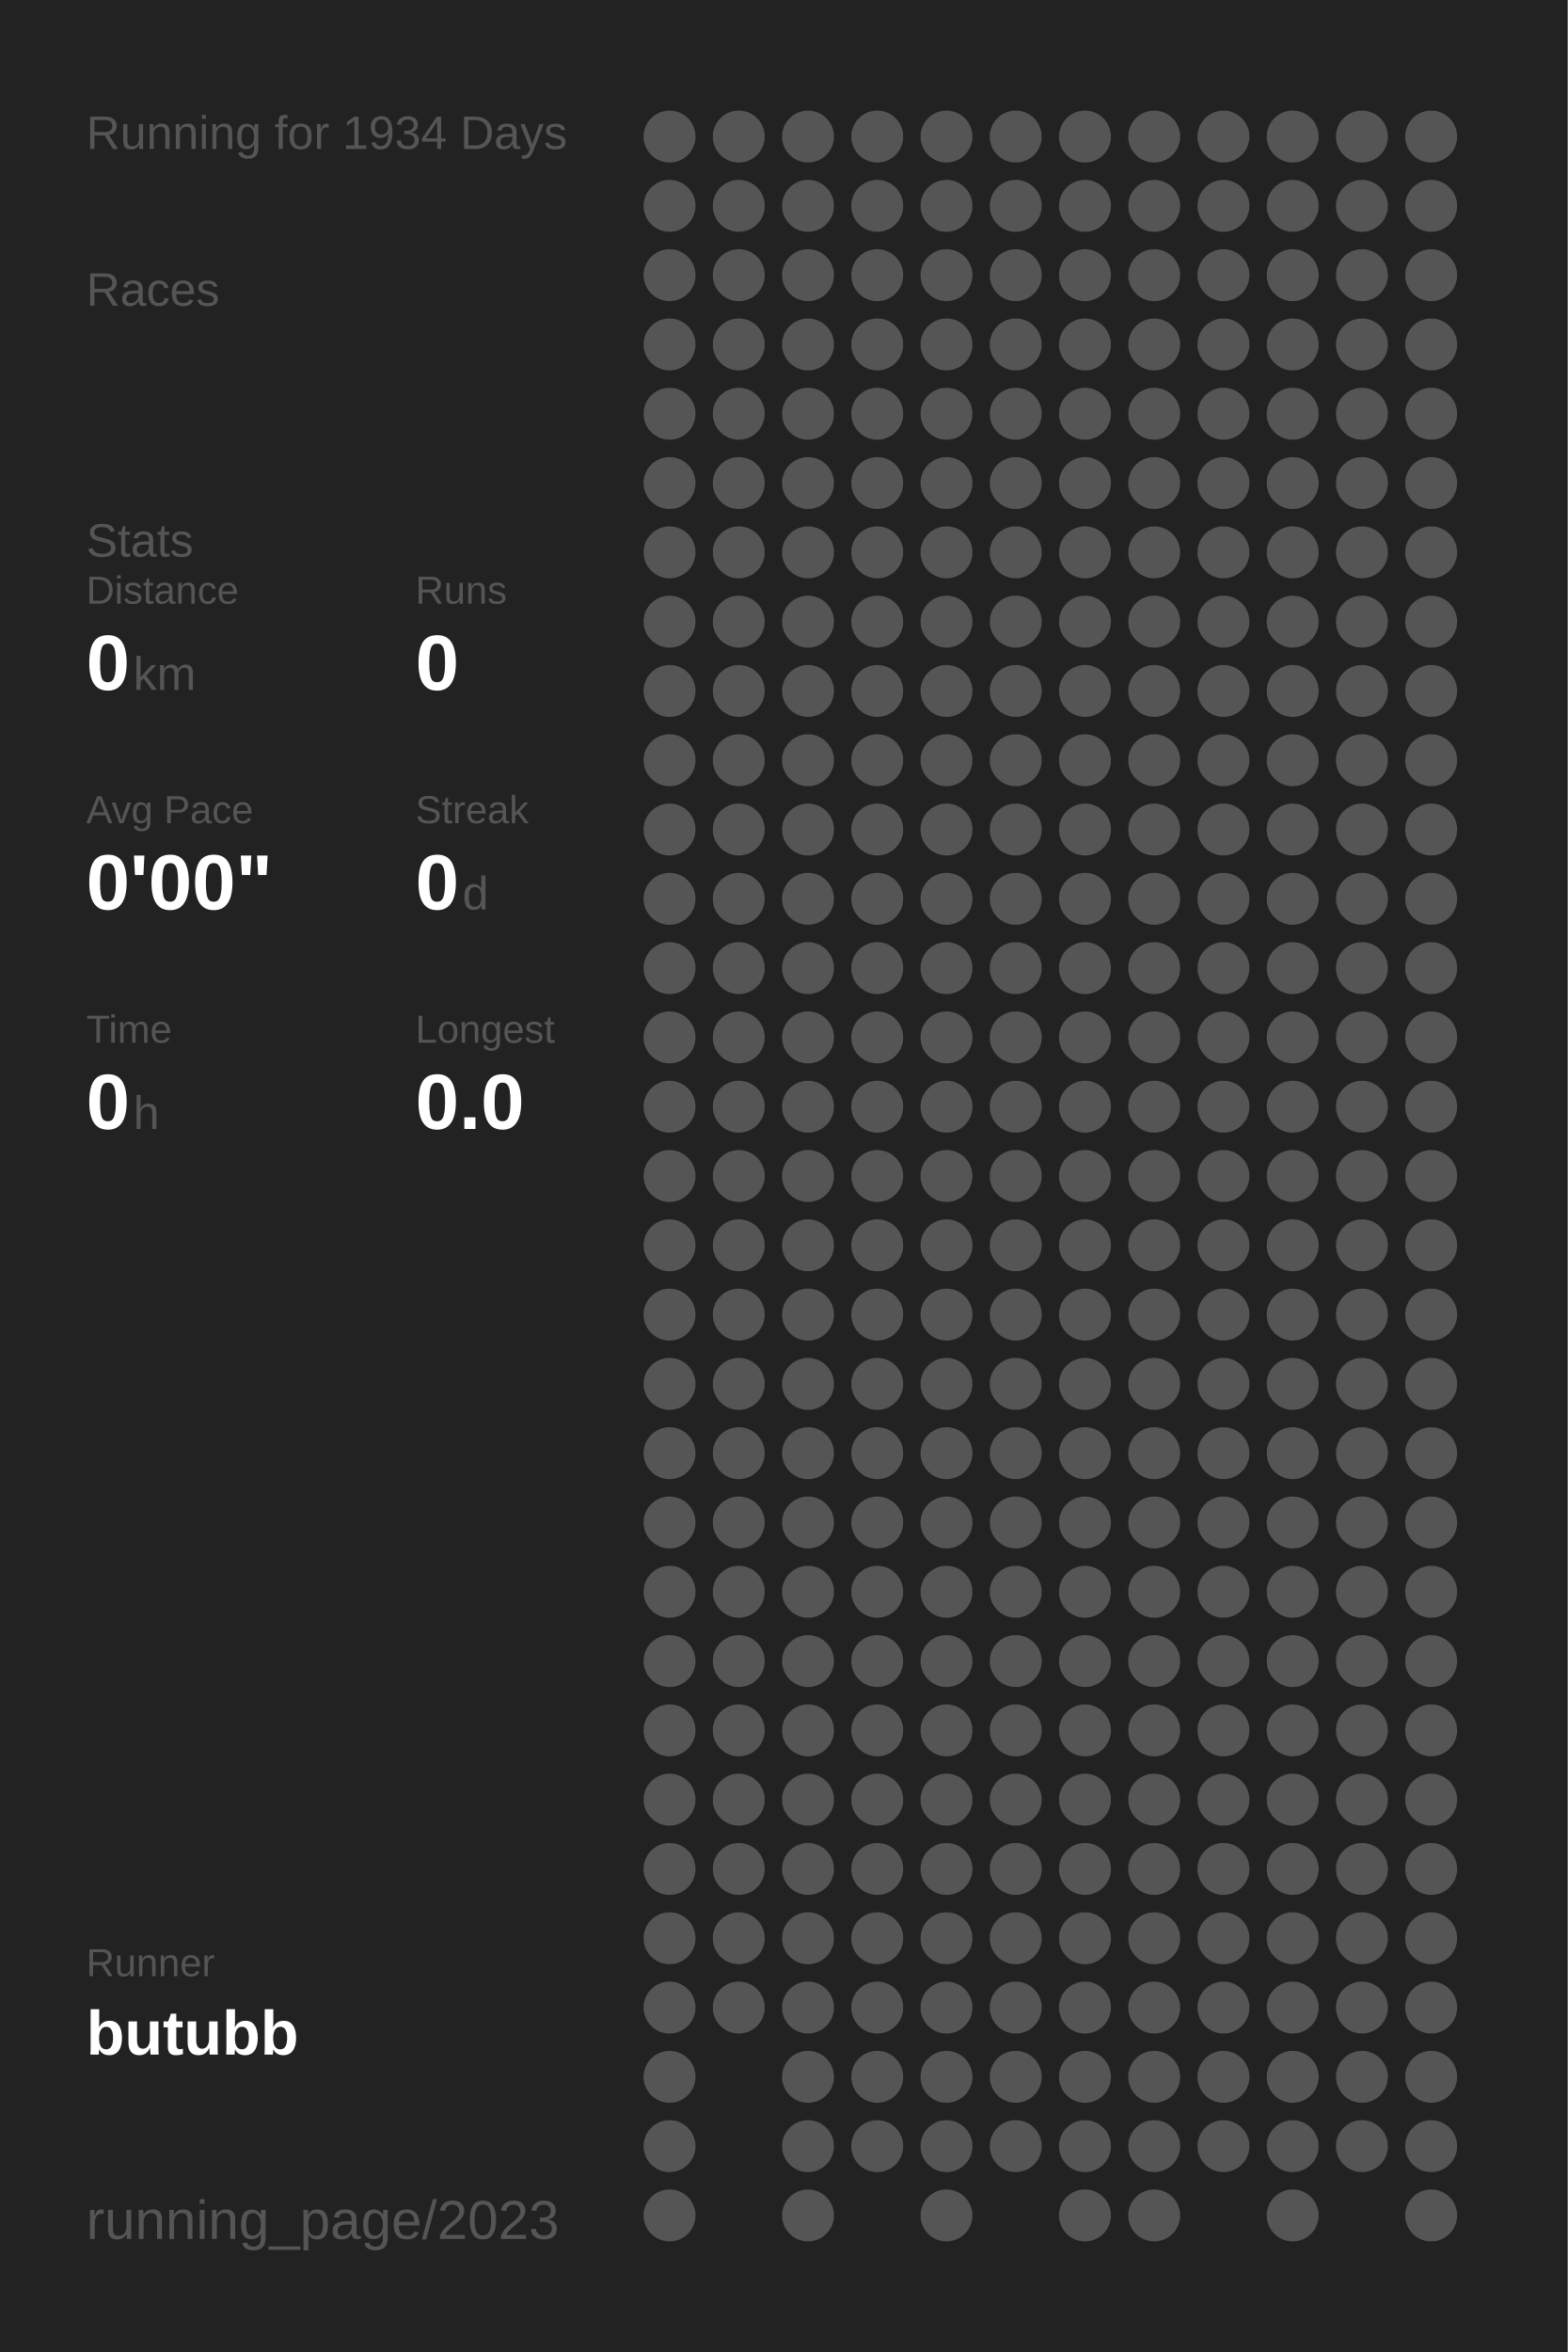
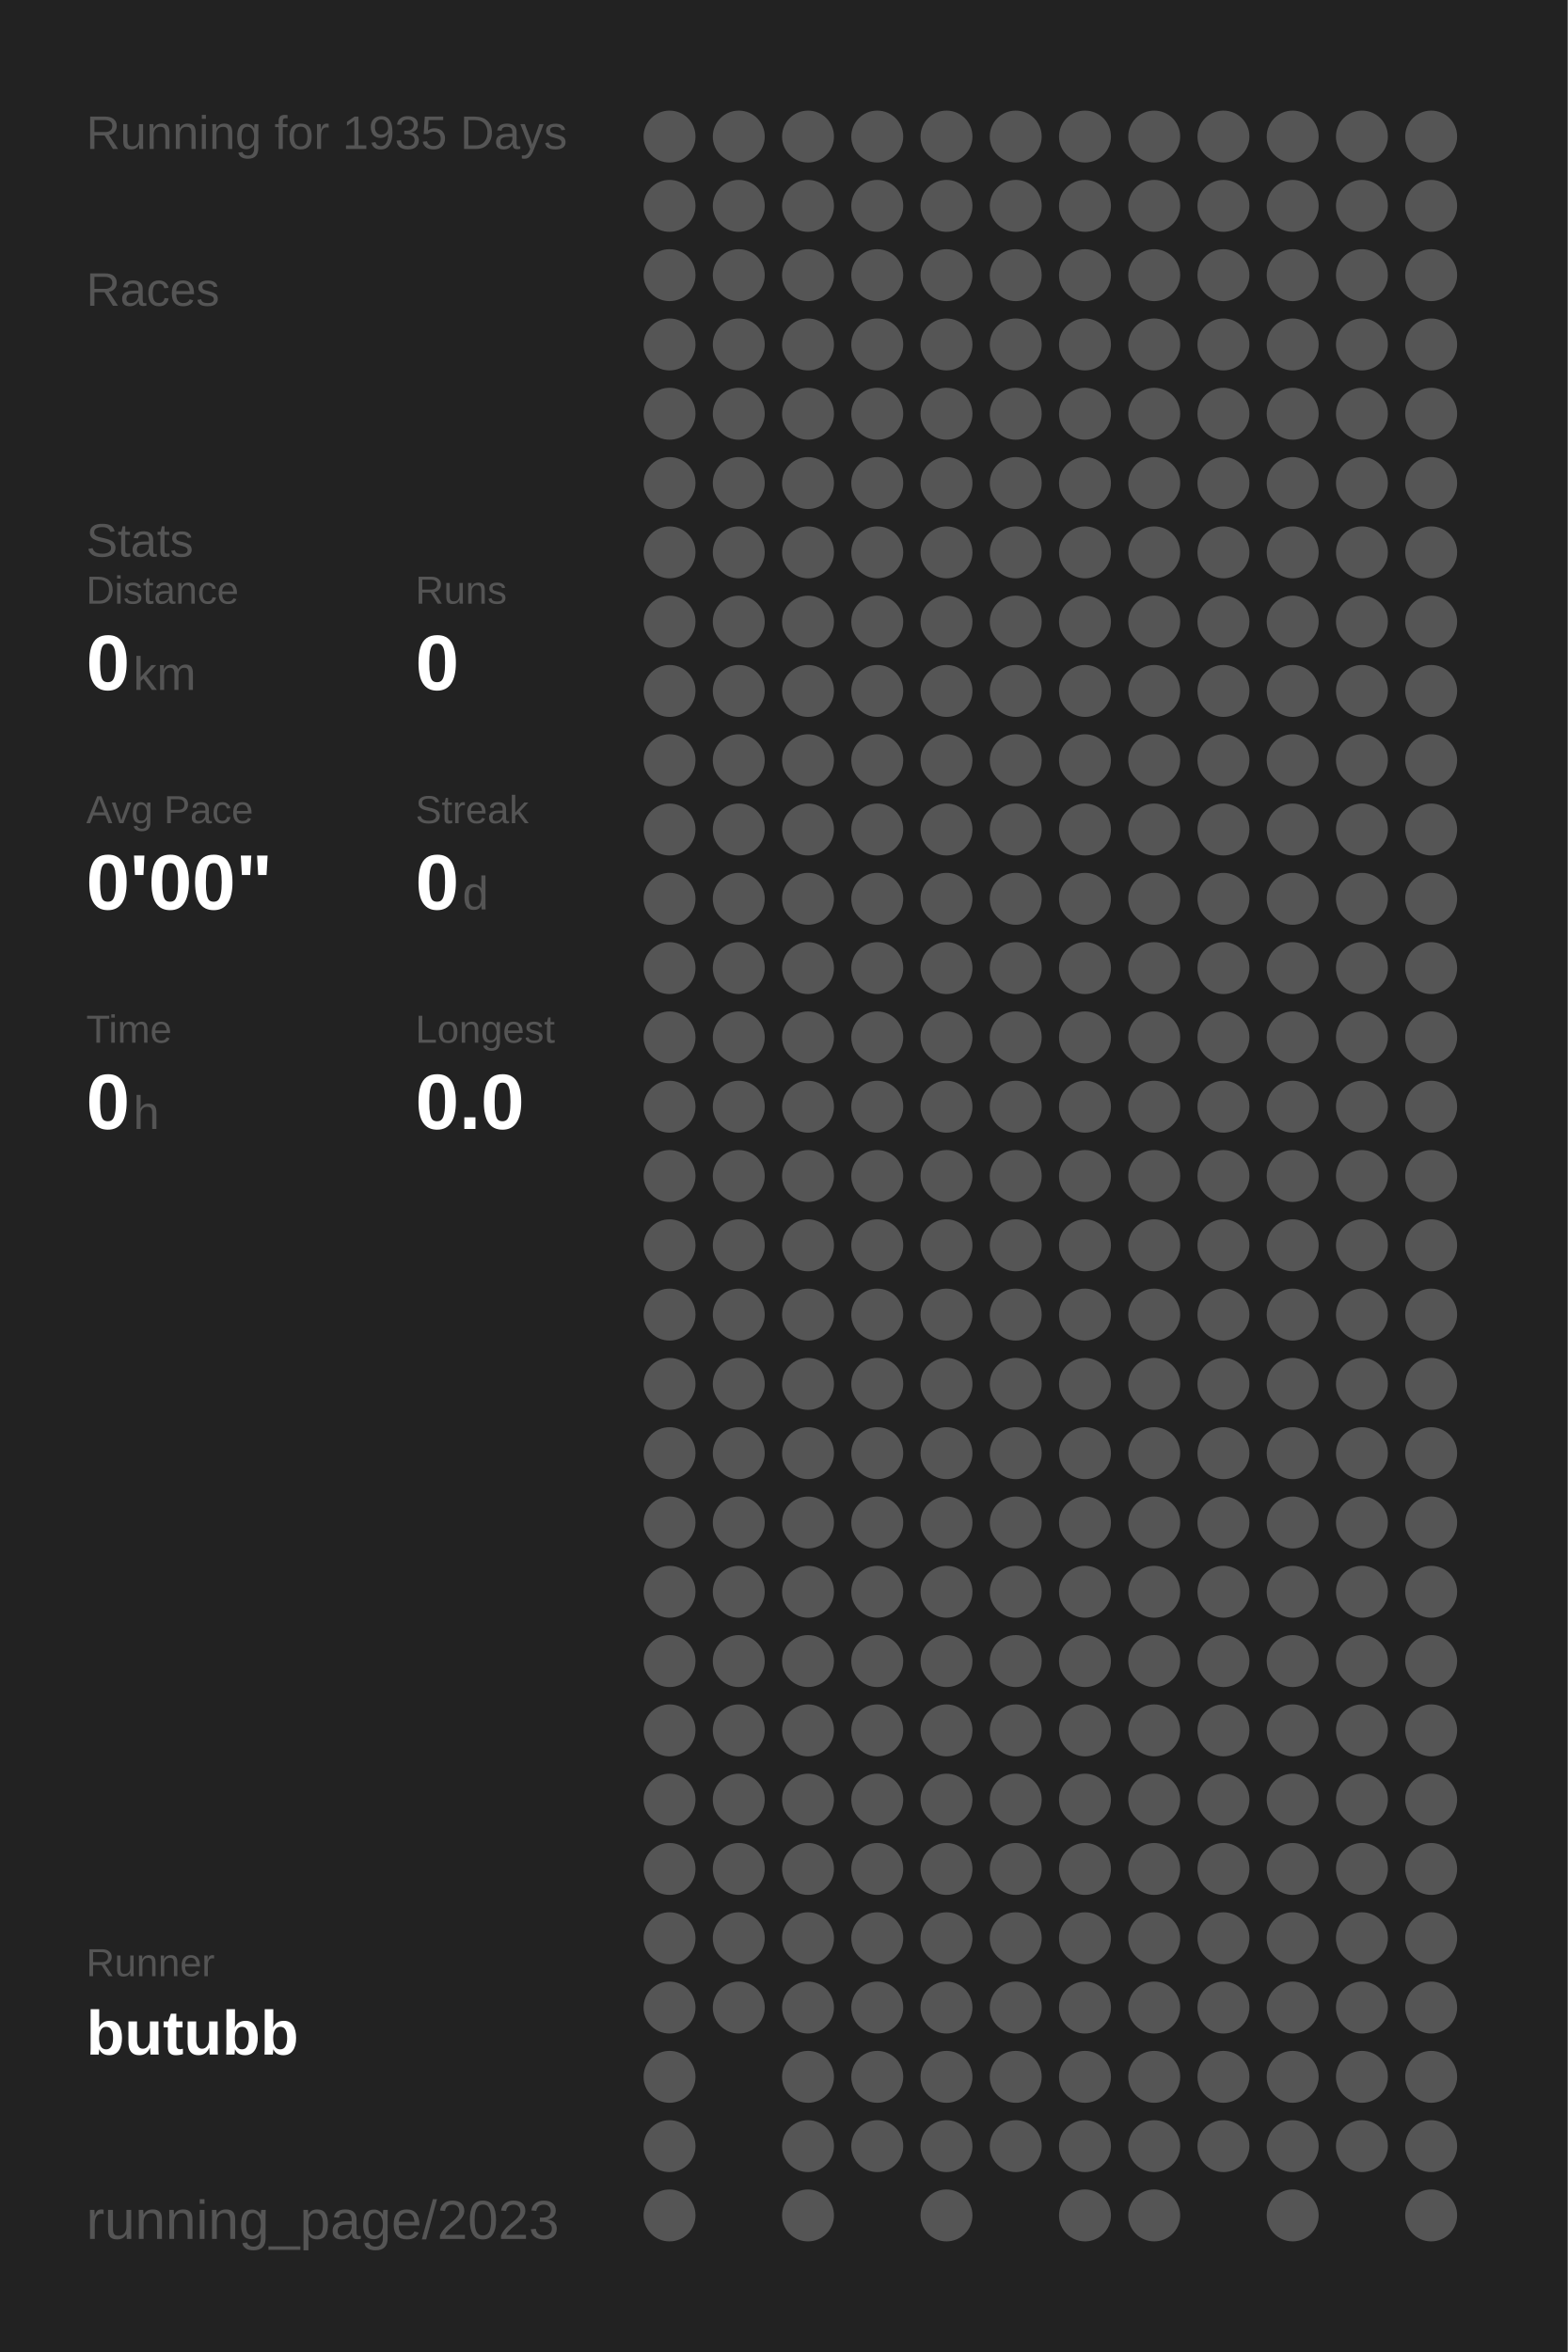
<svg xmlns="http://www.w3.org/2000/svg" baseProfile="full" height="300mm" version="1.1" viewBox="0,0,200,300" width="200mm">
  <defs />
  <rect fill="#222222" height="300" width="200" x="0" y="0" />
-   <text fill="#555555" style="font-size:6px; font-family:Arial;" x="11" y="19">Running for 1934 Days</text>
+   <text fill="#555555" style="font-size:6px; font-family:Arial;" x="11" y="19">Running for 1935 Days</text>
  <text fill="#555555" style="font-size:6px; font-family:Arial;" x="11" y="39">Races</text>
  <text fill="#555555" style="font-size:6px; font-family:Arial;" x="11" y="71">Stats</text>
  <text fill="#555555" style="font-size:5px; font-family:Arial;" x="11" y="77">Distance</text>
  <text fill="#FFFFFF" style="font-size:10px; font-family:Arial; font-weight:bold;" x="11" y="88">0</text>
  <text fill="#555555" style="font-size:6px; font-family:Arial;" x="17" y="88">km</text>
  <text fill="#555555" style="font-size:5px; font-family:Arial;" x="53" y="77">Runs</text>
  <text fill="#FFFFFF" style="font-size:10px; font-family:Arial; font-weight:bold;" x="53" y="88">0</text>
  <text fill="#555555" style="font-size:5px; font-family:Arial;" x="11" y="105">Avg Pace</text>
  <text fill="#FFFFFF" style="font-size:10px; font-family:Arial; font-weight:bold;" x="11" y="116">0'00"</text>
  <text fill="#555555" style="font-size:5px; font-family:Arial;" x="53" y="105">Streak</text>
  <text fill="#FFFFFF" style="font-size:10px; font-family:Arial; font-weight:bold;" x="53" y="116">0</text>
  <text fill="#555555" style="font-size:6px; font-family:Arial;" x="59" y="116">d</text>
  <text fill="#555555" style="font-size:5px; font-family:Arial;" x="11" y="133">Time</text>
  <text fill="#FFFFFF" style="font-size:10px; font-family:Arial; font-weight:bold;" x="11" y="144">0</text>
  <text fill="#555555" style="font-size:6px; font-family:Arial;" x="17" y="144">h</text>
  <text fill="#555555" style="font-size:5px; font-family:Arial;" x="53" y="133">Longest</text>
  <text fill="#FFFFFF" style="font-size:10px; font-family:Arial; font-weight:bold;" x="53" y="144">0.0</text>
  <text fill="#555555" style="font-size:5px; font-family:Arial;" x="11" y="252.065">Runner</text>
  <text fill="#FFFFFF" style="font-size:8px; font-family:Arial; font-weight:bold;" x="11" y="262.065">butubb</text>
  <text fill="#555555" style="font-size:7px; font-family:Arial;" x="11" y="285.581">running_page/2023</text>
  <circle cx="85.417" cy="17.419" fill="#555555" r="3.312" />
  <circle cx="85.417" cy="26.258" fill="#555555" r="3.312" />
  <circle cx="85.417" cy="35.097" fill="#555555" r="3.312" />
  <circle cx="85.417" cy="43.935" fill="#555555" r="3.312" />
  <circle cx="85.417" cy="52.774" fill="#555555" r="3.312" />
  <circle cx="85.417" cy="61.613" fill="#555555" r="3.312" />
  <circle cx="85.417" cy="70.452" fill="#555555" r="3.312" />
  <circle cx="85.417" cy="79.29" fill="#555555" r="3.312" />
  <circle cx="85.417" cy="88.129" fill="#555555" r="3.312" />
  <circle cx="85.417" cy="96.968" fill="#555555" r="3.312" />
  <circle cx="85.417" cy="105.806" fill="#555555" r="3.312" />
  <circle cx="85.417" cy="114.645" fill="#555555" r="3.312" />
  <circle cx="85.417" cy="123.484" fill="#555555" r="3.312" />
  <circle cx="85.417" cy="132.323" fill="#555555" r="3.312" />
  <circle cx="85.417" cy="141.161" fill="#555555" r="3.312" />
  <circle cx="85.417" cy="150" fill="#555555" r="3.312" />
  <circle cx="85.417" cy="158.839" fill="#555555" r="3.312" />
  <circle cx="85.417" cy="167.677" fill="#555555" r="3.312" />
  <circle cx="85.417" cy="176.516" fill="#555555" r="3.312" />
  <circle cx="85.417" cy="185.355" fill="#555555" r="3.312" />
  <circle cx="85.417" cy="194.194" fill="#555555" r="3.312" />
  <circle cx="85.417" cy="203.032" fill="#555555" r="3.312" />
  <circle cx="85.417" cy="211.871" fill="#555555" r="3.312" />
  <circle cx="85.417" cy="220.71" fill="#555555" r="3.312" />
  <circle cx="85.417" cy="229.548" fill="#555555" r="3.312" />
  <circle cx="85.417" cy="238.387" fill="#555555" r="3.312" />
  <circle cx="85.417" cy="247.226" fill="#555555" r="3.312" />
  <circle cx="85.417" cy="256.065" fill="#555555" r="3.312" />
  <circle cx="85.417" cy="264.903" fill="#555555" r="3.312" />
  <circle cx="85.417" cy="273.742" fill="#555555" r="3.312" />
  <circle cx="85.417" cy="282.581" fill="#555555" r="3.312" />
  <circle cx="94.25" cy="17.419" fill="#555555" r="3.312" />
  <circle cx="94.25" cy="26.258" fill="#555555" r="3.312" />
  <circle cx="94.25" cy="35.097" fill="#555555" r="3.312" />
  <circle cx="94.25" cy="43.935" fill="#555555" r="3.312" />
  <circle cx="94.25" cy="52.774" fill="#555555" r="3.312" />
  <circle cx="94.25" cy="61.613" fill="#555555" r="3.312" />
  <circle cx="94.25" cy="70.452" fill="#555555" r="3.312" />
  <circle cx="94.25" cy="79.29" fill="#555555" r="3.312" />
  <circle cx="94.25" cy="88.129" fill="#555555" r="3.312" />
  <circle cx="94.25" cy="96.968" fill="#555555" r="3.312" />
  <circle cx="94.25" cy="105.806" fill="#555555" r="3.312" />
  <circle cx="94.25" cy="114.645" fill="#555555" r="3.312" />
  <circle cx="94.25" cy="123.484" fill="#555555" r="3.312" />
  <circle cx="94.25" cy="132.323" fill="#555555" r="3.312" />
  <circle cx="94.25" cy="141.161" fill="#555555" r="3.312" />
  <circle cx="94.25" cy="150" fill="#555555" r="3.312" />
  <circle cx="94.25" cy="158.839" fill="#555555" r="3.312" />
  <circle cx="94.25" cy="167.677" fill="#555555" r="3.312" />
  <circle cx="94.25" cy="176.516" fill="#555555" r="3.312" />
  <circle cx="94.25" cy="185.355" fill="#555555" r="3.312" />
  <circle cx="94.25" cy="194.194" fill="#555555" r="3.312" />
  <circle cx="94.25" cy="203.032" fill="#555555" r="3.312" />
  <circle cx="94.25" cy="211.871" fill="#555555" r="3.312" />
  <circle cx="94.25" cy="220.71" fill="#555555" r="3.312" />
  <circle cx="94.25" cy="229.548" fill="#555555" r="3.312" />
  <circle cx="94.25" cy="238.387" fill="#555555" r="3.312" />
  <circle cx="94.25" cy="247.226" fill="#555555" r="3.312" />
  <circle cx="94.25" cy="256.065" fill="#555555" r="3.312" />
  <circle cx="103.083" cy="17.419" fill="#555555" r="3.312" />
  <circle cx="103.083" cy="26.258" fill="#555555" r="3.312" />
  <circle cx="103.083" cy="35.097" fill="#555555" r="3.312" />
  <circle cx="103.083" cy="43.935" fill="#555555" r="3.312" />
  <circle cx="103.083" cy="52.774" fill="#555555" r="3.312" />
  <circle cx="103.083" cy="61.613" fill="#555555" r="3.312" />
  <circle cx="103.083" cy="70.452" fill="#555555" r="3.312" />
  <circle cx="103.083" cy="79.29" fill="#555555" r="3.312" />
  <circle cx="103.083" cy="88.129" fill="#555555" r="3.312" />
  <circle cx="103.083" cy="96.968" fill="#555555" r="3.312" />
  <circle cx="103.083" cy="105.806" fill="#555555" r="3.312" />
  <circle cx="103.083" cy="114.645" fill="#555555" r="3.312" />
  <circle cx="103.083" cy="123.484" fill="#555555" r="3.312" />
  <circle cx="103.083" cy="132.323" fill="#555555" r="3.312" />
  <circle cx="103.083" cy="141.161" fill="#555555" r="3.312" />
  <circle cx="103.083" cy="150" fill="#555555" r="3.312" />
  <circle cx="103.083" cy="158.839" fill="#555555" r="3.312" />
  <circle cx="103.083" cy="167.677" fill="#555555" r="3.312" />
  <circle cx="103.083" cy="176.516" fill="#555555" r="3.312" />
  <circle cx="103.083" cy="185.355" fill="#555555" r="3.312" />
  <circle cx="103.083" cy="194.194" fill="#555555" r="3.312" />
  <circle cx="103.083" cy="203.032" fill="#555555" r="3.312" />
  <circle cx="103.083" cy="211.871" fill="#555555" r="3.312" />
  <circle cx="103.083" cy="220.71" fill="#555555" r="3.312" />
  <circle cx="103.083" cy="229.548" fill="#555555" r="3.312" />
  <circle cx="103.083" cy="238.387" fill="#555555" r="3.312" />
  <circle cx="103.083" cy="247.226" fill="#555555" r="3.312" />
  <circle cx="103.083" cy="256.065" fill="#555555" r="3.312" />
  <circle cx="103.083" cy="264.903" fill="#555555" r="3.312" />
  <circle cx="103.083" cy="273.742" fill="#555555" r="3.312" />
  <circle cx="103.083" cy="282.581" fill="#555555" r="3.312" />
  <circle cx="111.917" cy="17.419" fill="#555555" r="3.312" />
  <circle cx="111.917" cy="26.258" fill="#555555" r="3.312" />
  <circle cx="111.917" cy="35.097" fill="#555555" r="3.312" />
  <circle cx="111.917" cy="43.935" fill="#555555" r="3.312" />
  <circle cx="111.917" cy="52.774" fill="#555555" r="3.312" />
  <circle cx="111.917" cy="61.613" fill="#555555" r="3.312" />
  <circle cx="111.917" cy="70.452" fill="#555555" r="3.312" />
  <circle cx="111.917" cy="79.29" fill="#555555" r="3.312" />
  <circle cx="111.917" cy="88.129" fill="#555555" r="3.312" />
  <circle cx="111.917" cy="96.968" fill="#555555" r="3.312" />
  <circle cx="111.917" cy="105.806" fill="#555555" r="3.312" />
  <circle cx="111.917" cy="114.645" fill="#555555" r="3.312" />
  <circle cx="111.917" cy="123.484" fill="#555555" r="3.312" />
  <circle cx="111.917" cy="132.323" fill="#555555" r="3.312" />
  <circle cx="111.917" cy="141.161" fill="#555555" r="3.312" />
  <circle cx="111.917" cy="150" fill="#555555" r="3.312" />
  <circle cx="111.917" cy="158.839" fill="#555555" r="3.312" />
  <circle cx="111.917" cy="167.677" fill="#555555" r="3.312" />
  <circle cx="111.917" cy="176.516" fill="#555555" r="3.312" />
  <circle cx="111.917" cy="185.355" fill="#555555" r="3.312" />
  <circle cx="111.917" cy="194.194" fill="#555555" r="3.312" />
  <circle cx="111.917" cy="203.032" fill="#555555" r="3.312" />
  <circle cx="111.917" cy="211.871" fill="#555555" r="3.312" />
  <circle cx="111.917" cy="220.71" fill="#555555" r="3.312" />
  <circle cx="111.917" cy="229.548" fill="#555555" r="3.312" />
  <circle cx="111.917" cy="238.387" fill="#555555" r="3.312" />
  <circle cx="111.917" cy="247.226" fill="#555555" r="3.312" />
  <circle cx="111.917" cy="256.065" fill="#555555" r="3.312" />
  <circle cx="111.917" cy="264.903" fill="#555555" r="3.312" />
  <circle cx="111.917" cy="273.742" fill="#555555" r="3.312" />
  <circle cx="120.75" cy="17.419" fill="#555555" r="3.312" />
  <circle cx="120.75" cy="26.258" fill="#555555" r="3.312" />
  <circle cx="120.75" cy="35.097" fill="#555555" r="3.312" />
  <circle cx="120.75" cy="43.935" fill="#555555" r="3.312" />
  <circle cx="120.75" cy="52.774" fill="#555555" r="3.312" />
  <circle cx="120.75" cy="61.613" fill="#555555" r="3.312" />
  <circle cx="120.75" cy="70.452" fill="#555555" r="3.312" />
  <circle cx="120.75" cy="79.29" fill="#555555" r="3.312" />
  <circle cx="120.75" cy="88.129" fill="#555555" r="3.312" />
  <circle cx="120.75" cy="96.968" fill="#555555" r="3.312" />
  <circle cx="120.75" cy="105.806" fill="#555555" r="3.312" />
  <circle cx="120.75" cy="114.645" fill="#555555" r="3.312" />
  <circle cx="120.75" cy="123.484" fill="#555555" r="3.312" />
  <circle cx="120.75" cy="132.323" fill="#555555" r="3.312" />
  <circle cx="120.75" cy="141.161" fill="#555555" r="3.312" />
  <circle cx="120.75" cy="150" fill="#555555" r="3.312" />
  <circle cx="120.75" cy="158.839" fill="#555555" r="3.312" />
  <circle cx="120.75" cy="167.677" fill="#555555" r="3.312" />
  <circle cx="120.75" cy="176.516" fill="#555555" r="3.312" />
  <circle cx="120.75" cy="185.355" fill="#555555" r="3.312" />
  <circle cx="120.75" cy="194.194" fill="#555555" r="3.312" />
  <circle cx="120.75" cy="203.032" fill="#555555" r="3.312" />
  <circle cx="120.75" cy="211.871" fill="#555555" r="3.312" />
  <circle cx="120.75" cy="220.71" fill="#555555" r="3.312" />
  <circle cx="120.75" cy="229.548" fill="#555555" r="3.312" />
  <circle cx="120.75" cy="238.387" fill="#555555" r="3.312" />
  <circle cx="120.75" cy="247.226" fill="#555555" r="3.312" />
  <circle cx="120.75" cy="256.065" fill="#555555" r="3.312" />
  <circle cx="120.75" cy="264.903" fill="#555555" r="3.312" />
  <circle cx="120.75" cy="273.742" fill="#555555" r="3.312" />
  <circle cx="120.75" cy="282.581" fill="#555555" r="3.312" />
  <circle cx="129.583" cy="17.419" fill="#555555" r="3.312" />
  <circle cx="129.583" cy="26.258" fill="#555555" r="3.312" />
  <circle cx="129.583" cy="35.097" fill="#555555" r="3.312" />
  <circle cx="129.583" cy="43.935" fill="#555555" r="3.312" />
  <circle cx="129.583" cy="52.774" fill="#555555" r="3.312" />
  <circle cx="129.583" cy="61.613" fill="#555555" r="3.312" />
  <circle cx="129.583" cy="70.452" fill="#555555" r="3.312" />
  <circle cx="129.583" cy="79.29" fill="#555555" r="3.312" />
  <circle cx="129.583" cy="88.129" fill="#555555" r="3.312" />
  <circle cx="129.583" cy="96.968" fill="#555555" r="3.312" />
  <circle cx="129.583" cy="105.806" fill="#555555" r="3.312" />
  <circle cx="129.583" cy="114.645" fill="#555555" r="3.312" />
  <circle cx="129.583" cy="123.484" fill="#555555" r="3.312" />
  <circle cx="129.583" cy="132.323" fill="#555555" r="3.312" />
  <circle cx="129.583" cy="141.161" fill="#555555" r="3.312" />
  <circle cx="129.583" cy="150" fill="#555555" r="3.312" />
  <circle cx="129.583" cy="158.839" fill="#555555" r="3.312" />
  <circle cx="129.583" cy="167.677" fill="#555555" r="3.312" />
  <circle cx="129.583" cy="176.516" fill="#555555" r="3.312" />
  <circle cx="129.583" cy="185.355" fill="#555555" r="3.312" />
  <circle cx="129.583" cy="194.194" fill="#555555" r="3.312" />
  <circle cx="129.583" cy="203.032" fill="#555555" r="3.312" />
  <circle cx="129.583" cy="211.871" fill="#555555" r="3.312" />
  <circle cx="129.583" cy="220.71" fill="#555555" r="3.312" />
  <circle cx="129.583" cy="229.548" fill="#555555" r="3.312" />
  <circle cx="129.583" cy="238.387" fill="#555555" r="3.312" />
  <circle cx="129.583" cy="247.226" fill="#555555" r="3.312" />
  <circle cx="129.583" cy="256.065" fill="#555555" r="3.312" />
  <circle cx="129.583" cy="264.903" fill="#555555" r="3.312" />
  <circle cx="129.583" cy="273.742" fill="#555555" r="3.312" />
  <circle cx="138.417" cy="17.419" fill="#555555" r="3.312" />
  <circle cx="138.417" cy="26.258" fill="#555555" r="3.312" />
  <circle cx="138.417" cy="35.097" fill="#555555" r="3.312" />
  <circle cx="138.417" cy="43.935" fill="#555555" r="3.312" />
  <circle cx="138.417" cy="52.774" fill="#555555" r="3.312" />
  <circle cx="138.417" cy="61.613" fill="#555555" r="3.312" />
  <circle cx="138.417" cy="70.452" fill="#555555" r="3.312" />
  <circle cx="138.417" cy="79.29" fill="#555555" r="3.312" />
  <circle cx="138.417" cy="88.129" fill="#555555" r="3.312" />
  <circle cx="138.417" cy="96.968" fill="#555555" r="3.312" />
  <circle cx="138.417" cy="105.806" fill="#555555" r="3.312" />
  <circle cx="138.417" cy="114.645" fill="#555555" r="3.312" />
  <circle cx="138.417" cy="123.484" fill="#555555" r="3.312" />
  <circle cx="138.417" cy="132.323" fill="#555555" r="3.312" />
  <circle cx="138.417" cy="141.161" fill="#555555" r="3.312" />
  <circle cx="138.417" cy="150" fill="#555555" r="3.312" />
  <circle cx="138.417" cy="158.839" fill="#555555" r="3.312" />
  <circle cx="138.417" cy="167.677" fill="#555555" r="3.312" />
  <circle cx="138.417" cy="176.516" fill="#555555" r="3.312" />
  <circle cx="138.417" cy="185.355" fill="#555555" r="3.312" />
  <circle cx="138.417" cy="194.194" fill="#555555" r="3.312" />
  <circle cx="138.417" cy="203.032" fill="#555555" r="3.312" />
  <circle cx="138.417" cy="211.871" fill="#555555" r="3.312" />
  <circle cx="138.417" cy="220.71" fill="#555555" r="3.312" />
  <circle cx="138.417" cy="229.548" fill="#555555" r="3.312" />
  <circle cx="138.417" cy="238.387" fill="#555555" r="3.312" />
  <circle cx="138.417" cy="247.226" fill="#555555" r="3.312" />
  <circle cx="138.417" cy="256.065" fill="#555555" r="3.312" />
  <circle cx="138.417" cy="264.903" fill="#555555" r="3.312" />
  <circle cx="138.417" cy="273.742" fill="#555555" r="3.312" />
  <circle cx="138.417" cy="282.581" fill="#555555" r="3.312" />
  <circle cx="147.25" cy="17.419" fill="#555555" r="3.312" />
  <circle cx="147.25" cy="26.258" fill="#555555" r="3.312" />
  <circle cx="147.25" cy="35.097" fill="#555555" r="3.312" />
  <circle cx="147.25" cy="43.935" fill="#555555" r="3.312" />
  <circle cx="147.25" cy="52.774" fill="#555555" r="3.312" />
  <circle cx="147.25" cy="61.613" fill="#555555" r="3.312" />
  <circle cx="147.25" cy="70.452" fill="#555555" r="3.312" />
  <circle cx="147.25" cy="79.29" fill="#555555" r="3.312" />
  <circle cx="147.25" cy="88.129" fill="#555555" r="3.312" />
  <circle cx="147.25" cy="96.968" fill="#555555" r="3.312" />
  <circle cx="147.25" cy="105.806" fill="#555555" r="3.312" />
  <circle cx="147.25" cy="114.645" fill="#555555" r="3.312" />
  <circle cx="147.25" cy="123.484" fill="#555555" r="3.312" />
  <circle cx="147.25" cy="132.323" fill="#555555" r="3.312" />
  <circle cx="147.25" cy="141.161" fill="#555555" r="3.312" />
  <circle cx="147.25" cy="150" fill="#555555" r="3.312" />
  <circle cx="147.25" cy="158.839" fill="#555555" r="3.312" />
  <circle cx="147.25" cy="167.677" fill="#555555" r="3.312" />
  <circle cx="147.25" cy="176.516" fill="#555555" r="3.312" />
  <circle cx="147.25" cy="185.355" fill="#555555" r="3.312" />
  <circle cx="147.25" cy="194.194" fill="#555555" r="3.312" />
  <circle cx="147.25" cy="203.032" fill="#555555" r="3.312" />
  <circle cx="147.25" cy="211.871" fill="#555555" r="3.312" />
  <circle cx="147.25" cy="220.71" fill="#555555" r="3.312" />
  <circle cx="147.25" cy="229.548" fill="#555555" r="3.312" />
  <circle cx="147.25" cy="238.387" fill="#555555" r="3.312" />
  <circle cx="147.25" cy="247.226" fill="#555555" r="3.312" />
  <circle cx="147.25" cy="256.065" fill="#555555" r="3.312" />
  <circle cx="147.25" cy="264.903" fill="#555555" r="3.312" />
  <circle cx="147.25" cy="273.742" fill="#555555" r="3.312" />
  <circle cx="147.25" cy="282.581" fill="#555555" r="3.312" />
  <circle cx="156.083" cy="17.419" fill="#555555" r="3.312" />
  <circle cx="156.083" cy="26.258" fill="#555555" r="3.312" />
  <circle cx="156.083" cy="35.097" fill="#555555" r="3.312" />
  <circle cx="156.083" cy="43.935" fill="#555555" r="3.312" />
  <circle cx="156.083" cy="52.774" fill="#555555" r="3.312" />
  <circle cx="156.083" cy="61.613" fill="#555555" r="3.312" />
  <circle cx="156.083" cy="70.452" fill="#555555" r="3.312" />
  <circle cx="156.083" cy="79.29" fill="#555555" r="3.312" />
  <circle cx="156.083" cy="88.129" fill="#555555" r="3.312" />
  <circle cx="156.083" cy="96.968" fill="#555555" r="3.312" />
  <circle cx="156.083" cy="105.806" fill="#555555" r="3.312" />
  <circle cx="156.083" cy="114.645" fill="#555555" r="3.312" />
  <circle cx="156.083" cy="123.484" fill="#555555" r="3.312" />
  <circle cx="156.083" cy="132.323" fill="#555555" r="3.312" />
  <circle cx="156.083" cy="141.161" fill="#555555" r="3.312" />
  <circle cx="156.083" cy="150" fill="#555555" r="3.312" />
  <circle cx="156.083" cy="158.839" fill="#555555" r="3.312" />
  <circle cx="156.083" cy="167.677" fill="#555555" r="3.312" />
  <circle cx="156.083" cy="176.516" fill="#555555" r="3.312" />
  <circle cx="156.083" cy="185.355" fill="#555555" r="3.312" />
  <circle cx="156.083" cy="194.194" fill="#555555" r="3.312" />
  <circle cx="156.083" cy="203.032" fill="#555555" r="3.312" />
  <circle cx="156.083" cy="211.871" fill="#555555" r="3.312" />
  <circle cx="156.083" cy="220.71" fill="#555555" r="3.312" />
  <circle cx="156.083" cy="229.548" fill="#555555" r="3.312" />
  <circle cx="156.083" cy="238.387" fill="#555555" r="3.312" />
  <circle cx="156.083" cy="247.226" fill="#555555" r="3.312" />
  <circle cx="156.083" cy="256.065" fill="#555555" r="3.312" />
  <circle cx="156.083" cy="264.903" fill="#555555" r="3.312" />
  <circle cx="156.083" cy="273.742" fill="#555555" r="3.312" />
  <circle cx="164.917" cy="17.419" fill="#555555" r="3.312" />
  <circle cx="164.917" cy="26.258" fill="#555555" r="3.312" />
  <circle cx="164.917" cy="35.097" fill="#555555" r="3.312" />
  <circle cx="164.917" cy="43.935" fill="#555555" r="3.312" />
  <circle cx="164.917" cy="52.774" fill="#555555" r="3.312" />
  <circle cx="164.917" cy="61.613" fill="#555555" r="3.312" />
  <circle cx="164.917" cy="70.452" fill="#555555" r="3.312" />
  <circle cx="164.917" cy="79.29" fill="#555555" r="3.312" />
  <circle cx="164.917" cy="88.129" fill="#555555" r="3.312" />
  <circle cx="164.917" cy="96.968" fill="#555555" r="3.312" />
  <circle cx="164.917" cy="105.806" fill="#555555" r="3.312" />
  <circle cx="164.917" cy="114.645" fill="#555555" r="3.312" />
  <circle cx="164.917" cy="123.484" fill="#555555" r="3.312" />
  <circle cx="164.917" cy="132.323" fill="#555555" r="3.312" />
  <circle cx="164.917" cy="141.161" fill="#555555" r="3.312" />
  <circle cx="164.917" cy="150" fill="#555555" r="3.312" />
  <circle cx="164.917" cy="158.839" fill="#555555" r="3.312" />
  <circle cx="164.917" cy="167.677" fill="#555555" r="3.312" />
  <circle cx="164.917" cy="176.516" fill="#555555" r="3.312" />
  <circle cx="164.917" cy="185.355" fill="#555555" r="3.312" />
  <circle cx="164.917" cy="194.194" fill="#555555" r="3.312" />
  <circle cx="164.917" cy="203.032" fill="#555555" r="3.312" />
  <circle cx="164.917" cy="211.871" fill="#555555" r="3.312" />
  <circle cx="164.917" cy="220.71" fill="#555555" r="3.312" />
  <circle cx="164.917" cy="229.548" fill="#555555" r="3.312" />
  <circle cx="164.917" cy="238.387" fill="#555555" r="3.312" />
  <circle cx="164.917" cy="247.226" fill="#555555" r="3.312" />
  <circle cx="164.917" cy="256.065" fill="#555555" r="3.312" />
  <circle cx="164.917" cy="264.903" fill="#555555" r="3.312" />
  <circle cx="164.917" cy="273.742" fill="#555555" r="3.312" />
  <circle cx="164.917" cy="282.581" fill="#555555" r="3.312" />
  <circle cx="173.75" cy="17.419" fill="#555555" r="3.312" />
  <circle cx="173.75" cy="26.258" fill="#555555" r="3.312" />
  <circle cx="173.75" cy="35.097" fill="#555555" r="3.312" />
  <circle cx="173.75" cy="43.935" fill="#555555" r="3.312" />
  <circle cx="173.75" cy="52.774" fill="#555555" r="3.312" />
  <circle cx="173.75" cy="61.613" fill="#555555" r="3.312" />
  <circle cx="173.75" cy="70.452" fill="#555555" r="3.312" />
  <circle cx="173.75" cy="79.29" fill="#555555" r="3.312" />
  <circle cx="173.75" cy="88.129" fill="#555555" r="3.312" />
  <circle cx="173.75" cy="96.968" fill="#555555" r="3.312" />
  <circle cx="173.75" cy="105.806" fill="#555555" r="3.312" />
  <circle cx="173.75" cy="114.645" fill="#555555" r="3.312" />
  <circle cx="173.75" cy="123.484" fill="#555555" r="3.312" />
  <circle cx="173.75" cy="132.323" fill="#555555" r="3.312" />
  <circle cx="173.75" cy="141.161" fill="#555555" r="3.312" />
  <circle cx="173.75" cy="150" fill="#555555" r="3.312" />
  <circle cx="173.75" cy="158.839" fill="#555555" r="3.312" />
  <circle cx="173.75" cy="167.677" fill="#555555" r="3.312" />
  <circle cx="173.75" cy="176.516" fill="#555555" r="3.312" />
  <circle cx="173.75" cy="185.355" fill="#555555" r="3.312" />
  <circle cx="173.75" cy="194.194" fill="#555555" r="3.312" />
  <circle cx="173.75" cy="203.032" fill="#555555" r="3.312" />
  <circle cx="173.75" cy="211.871" fill="#555555" r="3.312" />
  <circle cx="173.75" cy="220.71" fill="#555555" r="3.312" />
  <circle cx="173.75" cy="229.548" fill="#555555" r="3.312" />
  <circle cx="173.75" cy="238.387" fill="#555555" r="3.312" />
  <circle cx="173.75" cy="247.226" fill="#555555" r="3.312" />
  <circle cx="173.75" cy="256.065" fill="#555555" r="3.312" />
  <circle cx="173.75" cy="264.903" fill="#555555" r="3.312" />
  <circle cx="173.75" cy="273.742" fill="#555555" r="3.312" />
  <circle cx="182.583" cy="17.419" fill="#555555" r="3.312" />
  <circle cx="182.583" cy="26.258" fill="#555555" r="3.312" />
  <circle cx="182.583" cy="35.097" fill="#555555" r="3.312" />
  <circle cx="182.583" cy="43.935" fill="#555555" r="3.312" />
  <circle cx="182.583" cy="52.774" fill="#555555" r="3.312" />
  <circle cx="182.583" cy="61.613" fill="#555555" r="3.312" />
  <circle cx="182.583" cy="70.452" fill="#555555" r="3.312" />
  <circle cx="182.583" cy="79.29" fill="#555555" r="3.312" />
  <circle cx="182.583" cy="88.129" fill="#555555" r="3.312" />
  <circle cx="182.583" cy="96.968" fill="#555555" r="3.312" />
  <circle cx="182.583" cy="105.806" fill="#555555" r="3.312" />
  <circle cx="182.583" cy="114.645" fill="#555555" r="3.312" />
  <circle cx="182.583" cy="123.484" fill="#555555" r="3.312" />
  <circle cx="182.583" cy="132.323" fill="#555555" r="3.312" />
  <circle cx="182.583" cy="141.161" fill="#555555" r="3.312" />
  <circle cx="182.583" cy="150" fill="#555555" r="3.312" />
  <circle cx="182.583" cy="158.839" fill="#555555" r="3.312" />
  <circle cx="182.583" cy="167.677" fill="#555555" r="3.312" />
  <circle cx="182.583" cy="176.516" fill="#555555" r="3.312" />
  <circle cx="182.583" cy="185.355" fill="#555555" r="3.312" />
  <circle cx="182.583" cy="194.194" fill="#555555" r="3.312" />
  <circle cx="182.583" cy="203.032" fill="#555555" r="3.312" />
  <circle cx="182.583" cy="211.871" fill="#555555" r="3.312" />
  <circle cx="182.583" cy="220.71" fill="#555555" r="3.312" />
  <circle cx="182.583" cy="229.548" fill="#555555" r="3.312" />
  <circle cx="182.583" cy="238.387" fill="#555555" r="3.312" />
  <circle cx="182.583" cy="247.226" fill="#555555" r="3.312" />
  <circle cx="182.583" cy="256.065" fill="#555555" r="3.312" />
  <circle cx="182.583" cy="264.903" fill="#555555" r="3.312" />
  <circle cx="182.583" cy="273.742" fill="#555555" r="3.312" />
  <circle cx="182.583" cy="282.581" fill="#555555" r="3.312" />
</svg>
